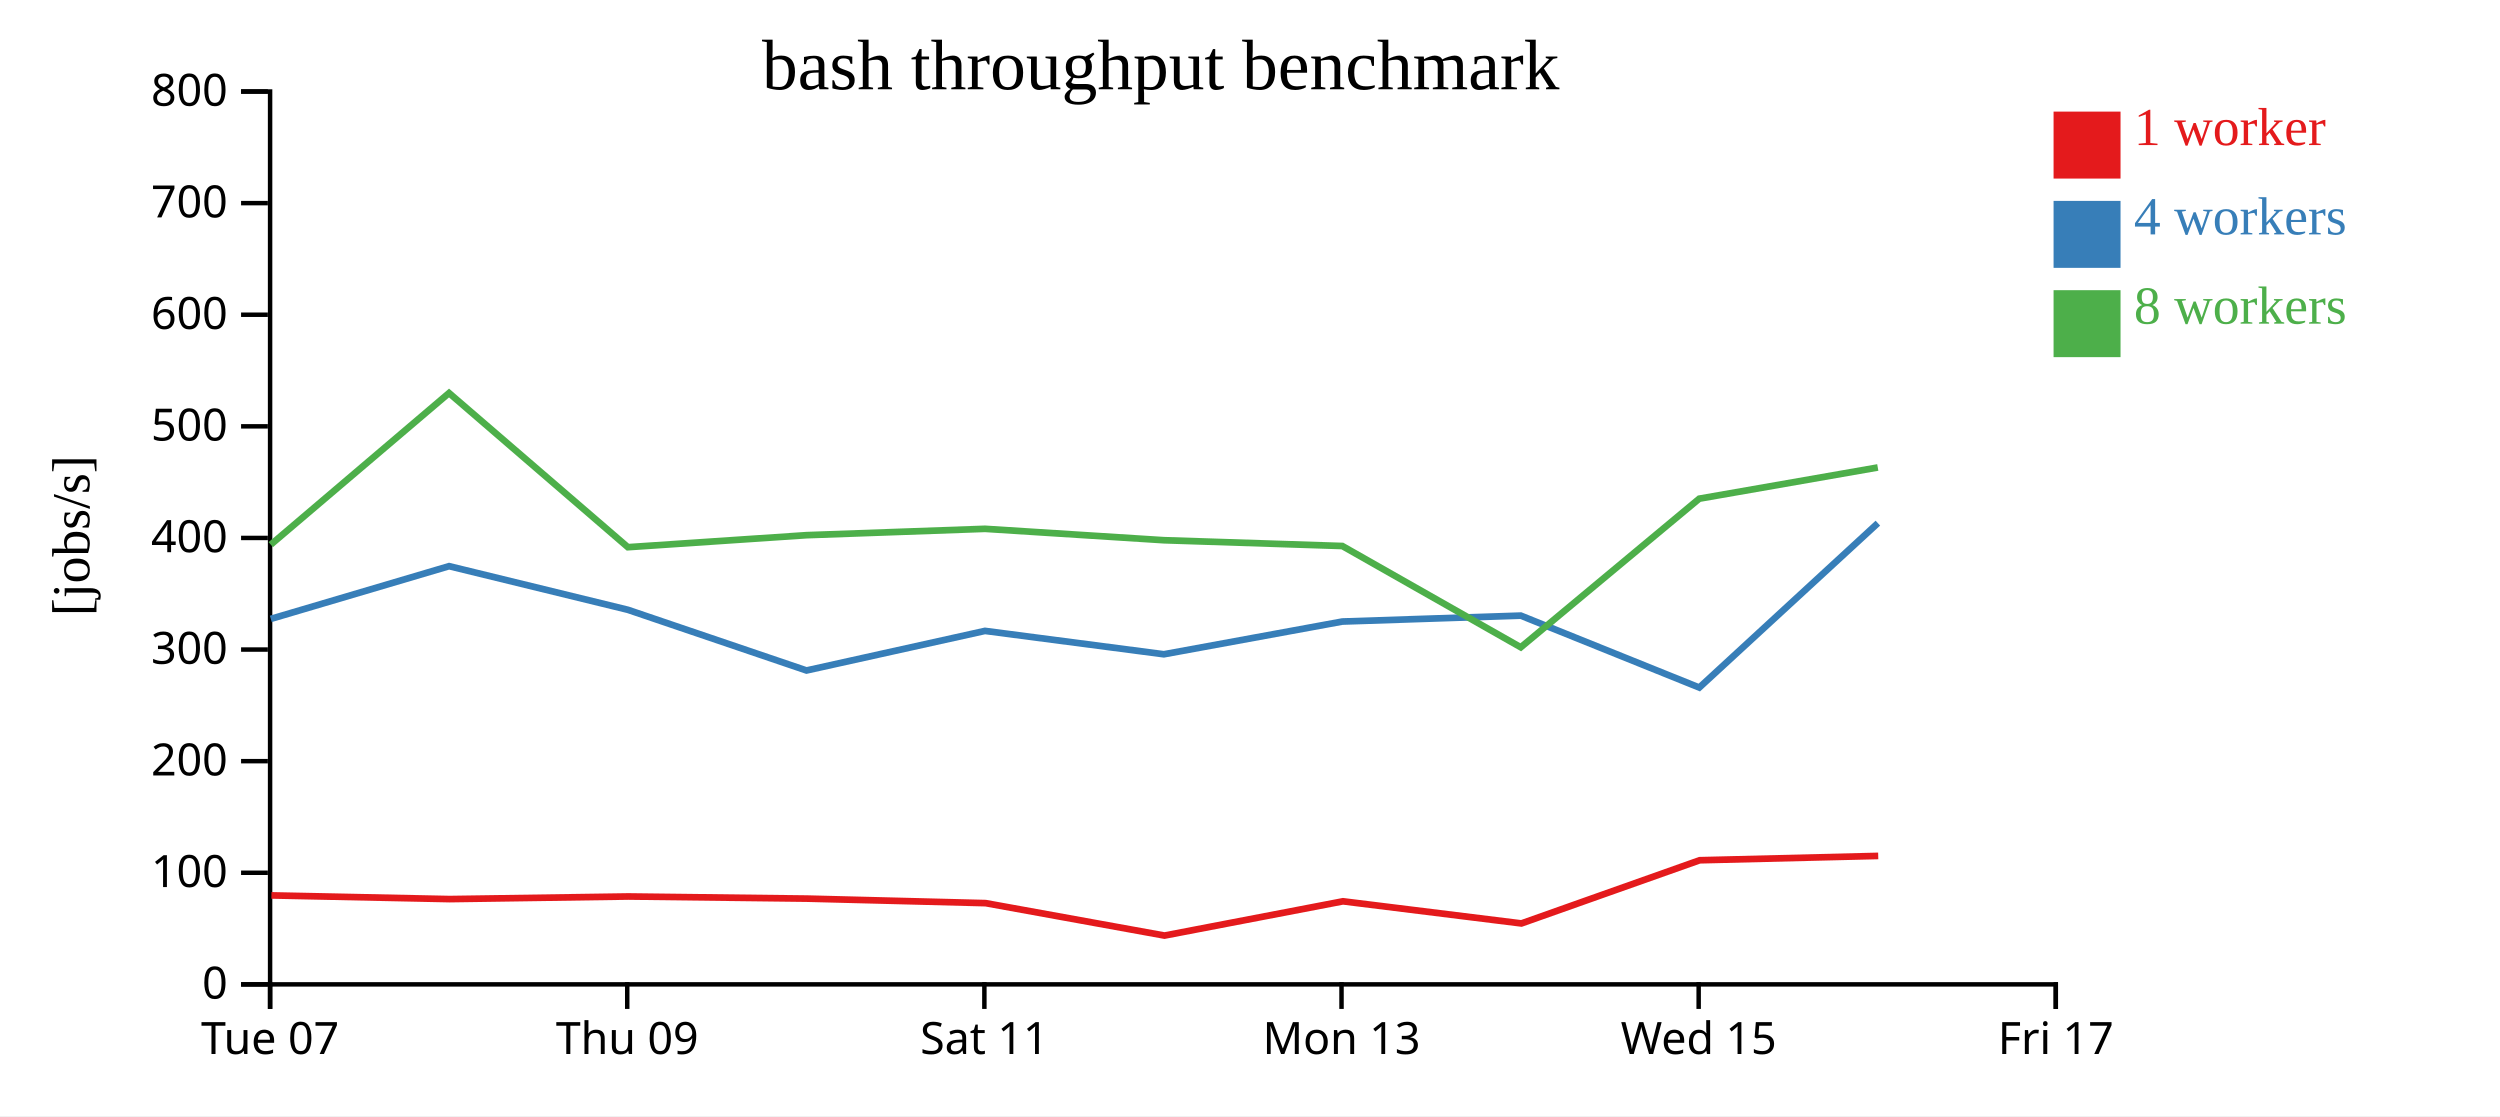
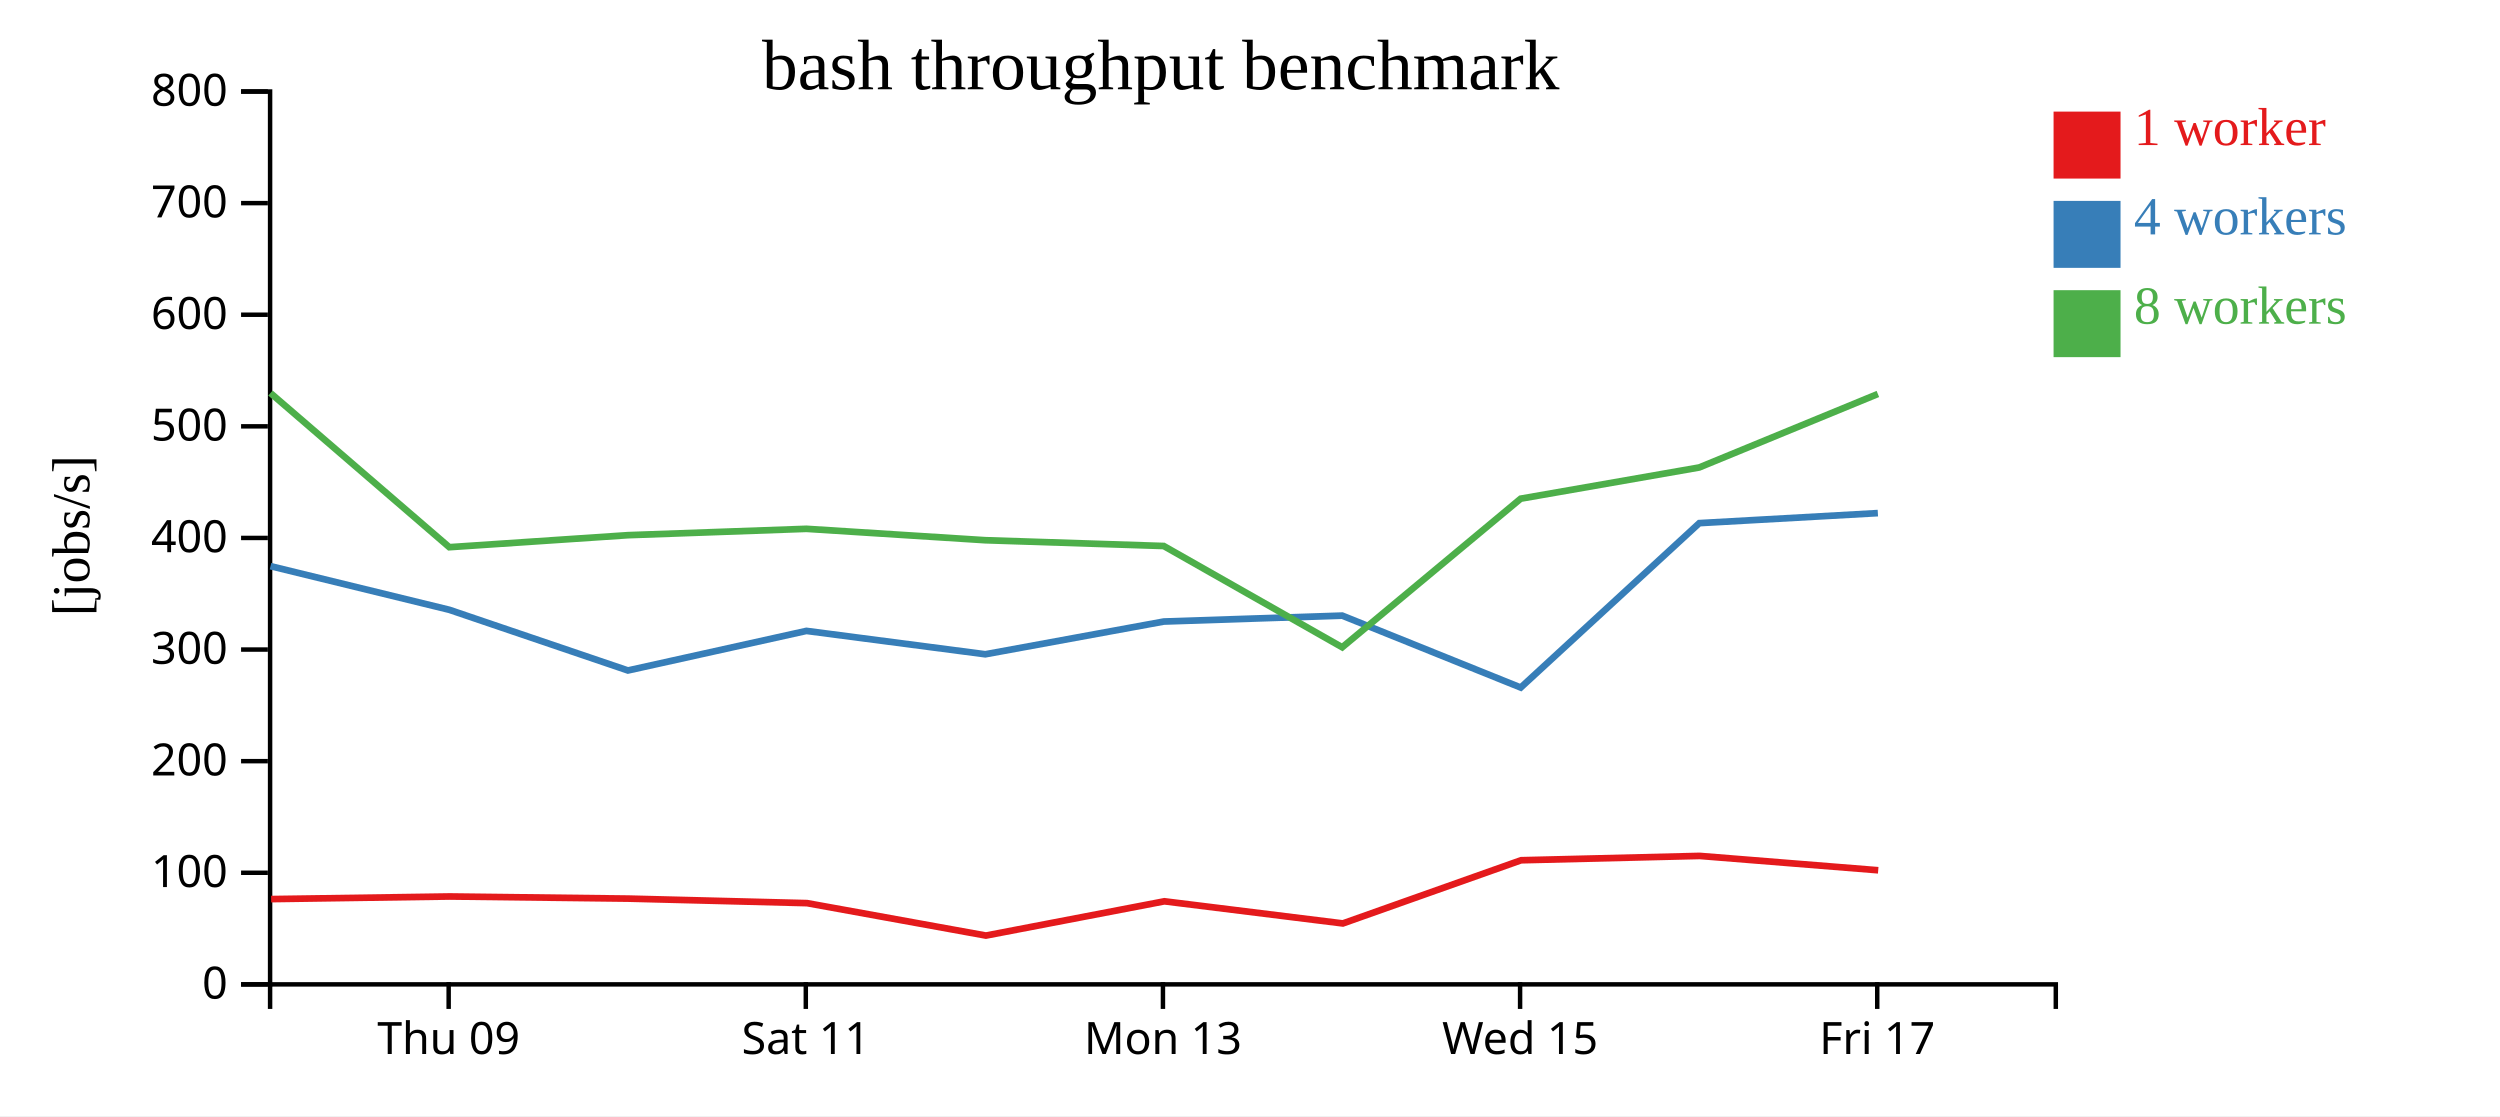
<svg xmlns="http://www.w3.org/2000/svg" width="560" height="250">
  <rect width="100%" height="100%" fill="white" />
  <g transform="translate(60,20)">
    <g transform="translate(0,200)" fill="none" font-size="10" font-family="sans-serif" text-anchor="middle">
      <path class="domain" stroke="currentColor" d="M0.5,6V0.5H400.5V6" />
-       <g class="tick" opacity="1" transform="translate(0.5,0)">
-         <line stroke="currentColor" y2="6" />
-         <text fill="currentColor" y="9" dy="0.71em">Tue 07</text>
-       </g>
-       <g class="tick" opacity="1" transform="translate(80.5,0)">
+       <g class="tick" opacity="1" transform="translate(40.5,0)">
        <line stroke="currentColor" y2="6" />
        <text fill="currentColor" y="9" dy="0.71em">Thu 09</text>
      </g>
-       <g class="tick" opacity="1" transform="translate(160.5,0)">
+       <g class="tick" opacity="1" transform="translate(120.5,0)">
        <line stroke="currentColor" y2="6" />
        <text fill="currentColor" y="9" dy="0.71em">Sat 11</text>
      </g>
-       <g class="tick" opacity="1" transform="translate(240.5,0)">
+       <g class="tick" opacity="1" transform="translate(200.5,0)">
        <line stroke="currentColor" y2="6" />
        <text fill="currentColor" y="9" dy="0.71em">Mon 13</text>
      </g>
-       <g class="tick" opacity="1" transform="translate(320.5,0)">
+       <g class="tick" opacity="1" transform="translate(280.5,0)">
        <line stroke="currentColor" y2="6" />
        <text fill="currentColor" y="9" dy="0.71em">Wed 15</text>
      </g>
-       <g class="tick" opacity="1" transform="translate(400.5,0)">
+       <g class="tick" opacity="1" transform="translate(360.5,0)">
        <line stroke="currentColor" y2="6" />
        <text fill="currentColor" y="9" dy="0.71em">Fri 17</text>
      </g>
    </g>
    <g fill="none" font-size="10" font-family="sans-serif" text-anchor="end">
      <path class="domain" stroke="currentColor" d="M-6,200.5H0.5V0.5H-6" />
      <g class="tick" opacity="1" transform="translate(0,200.5)">
        <line stroke="currentColor" x2="-6" />
        <text fill="currentColor" x="-9" dy="0.32em">0</text>
      </g>
      <g class="tick" opacity="1" transform="translate(0,175.5)">
        <line stroke="currentColor" x2="-6" />
        <text fill="currentColor" x="-9" dy="0.32em">100</text>
      </g>
      <g class="tick" opacity="1" transform="translate(0,150.5)">
        <line stroke="currentColor" x2="-6" />
        <text fill="currentColor" x="-9" dy="0.32em">200</text>
      </g>
      <g class="tick" opacity="1" transform="translate(0,125.5)">
        <line stroke="currentColor" x2="-6" />
        <text fill="currentColor" x="-9" dy="0.32em">300</text>
      </g>
      <g class="tick" opacity="1" transform="translate(0,100.5)">
        <line stroke="currentColor" x2="-6" />
        <text fill="currentColor" x="-9" dy="0.32em">400</text>
      </g>
      <g class="tick" opacity="1" transform="translate(0,75.5)">
        <line stroke="currentColor" x2="-6" />
        <text fill="currentColor" x="-9" dy="0.32em">500</text>
      </g>
      <g class="tick" opacity="1" transform="translate(0,50.5)">
        <line stroke="currentColor" x2="-6" />
        <text fill="currentColor" x="-9" dy="0.32em">600</text>
      </g>
      <g class="tick" opacity="1" transform="translate(0,25.5)">
        <line stroke="currentColor" x2="-6" />
        <text fill="currentColor" x="-9" dy="0.32em">700</text>
      </g>
      <g class="tick" opacity="1" transform="translate(0,0.5)">
        <line stroke="currentColor" x2="-6" />
        <text fill="currentColor" x="-9" dy="0.32em">800</text>
      </g>
    </g>
    <text text-anchor="middle" style="font-size: 12px" transform="rotate(-90)" y="-40" x="-100">[jobs/s]</text>
    <text text-anchor="middle" style="font-size: 16px" y="0" x="200">bash throughput benchmark</text>
-     <path class="line" fill="none" stroke="#e41a1c" stroke-width="1.5" d="M0.798,180.569L40.733,181.397L80.761,180.812L120.776,181.29L160.777,182.303L200.84,189.568L240.823,181.892L280.796,186.849L320.717,172.697L360.722,171.726" />
-     <path class="line" fill="none" stroke="#377eb8" stroke-width="1.5" d="M0.661,118.633L40.594,106.821L80.65,116.597L120.655,130.187L160.636,121.322L200.705,126.557L240.685,119.225L280.655,117.898L320.64,134.011L360.641,97.183" />
-     <path class="line" fill="none" stroke="#4daf4a" stroke-width="1.5" d="M0.652,101.999L40.581,68.039L80.646,102.572L120.652,99.88L160.64,98.457L200.713,101.01L240.679,102.306L280.651,124.992L320.634,91.705L360.624,84.713" />
+     <path class="line" fill="none" stroke="#e41a1c" stroke-width="1.5" d="M0.733,181.397L40.761,180.812L80.776,181.29L120.777,182.303L160.84,189.568L200.823,181.892L240.796,186.849L280.717,172.697L320.722,171.726L360.72,174.941" />
+     <path class="line" fill="none" stroke="#377eb8" stroke-width="1.5" d="M0.594,106.821L40.65,116.597L80.655,130.187L120.636,121.322L160.705,126.557L200.685,119.225L240.655,117.898L280.64,134.011L320.641,97.183L360.641,94.936" />
+     <path class="line" fill="none" stroke="#4daf4a" stroke-width="1.5" d="M0.581,68.039L40.646,102.572L80.652,99.88L120.64,98.457L160.713,101.01L200.679,102.306L240.651,124.992L280.634,91.705L320.624,84.713L360.645,68.248" />
    <rect class="dot" x="400" y="5" width="15" height="15" style="fill: #e41a1c;" />
    <rect class="dot" x="400" y="25" width="15" height="15" style="fill: #377eb8;" />
    <rect class="dot" x="400" y="45" width="15" height="15" style="fill: #4daf4a;" />
    <text class="label" x="418" y="12.5" style="fill: #e41a1c; alignment-baseline: middle;" text-anchor="left">1 worker</text>
    <text class="label" x="418" y="32.5" style="fill: #377eb8; alignment-baseline: middle;" text-anchor="left">4 workers</text>
    <text class="label" x="418" y="52.5" style="fill: #4daf4a; alignment-baseline: middle;" text-anchor="left">8 workers</text>
  </g>
</svg>
